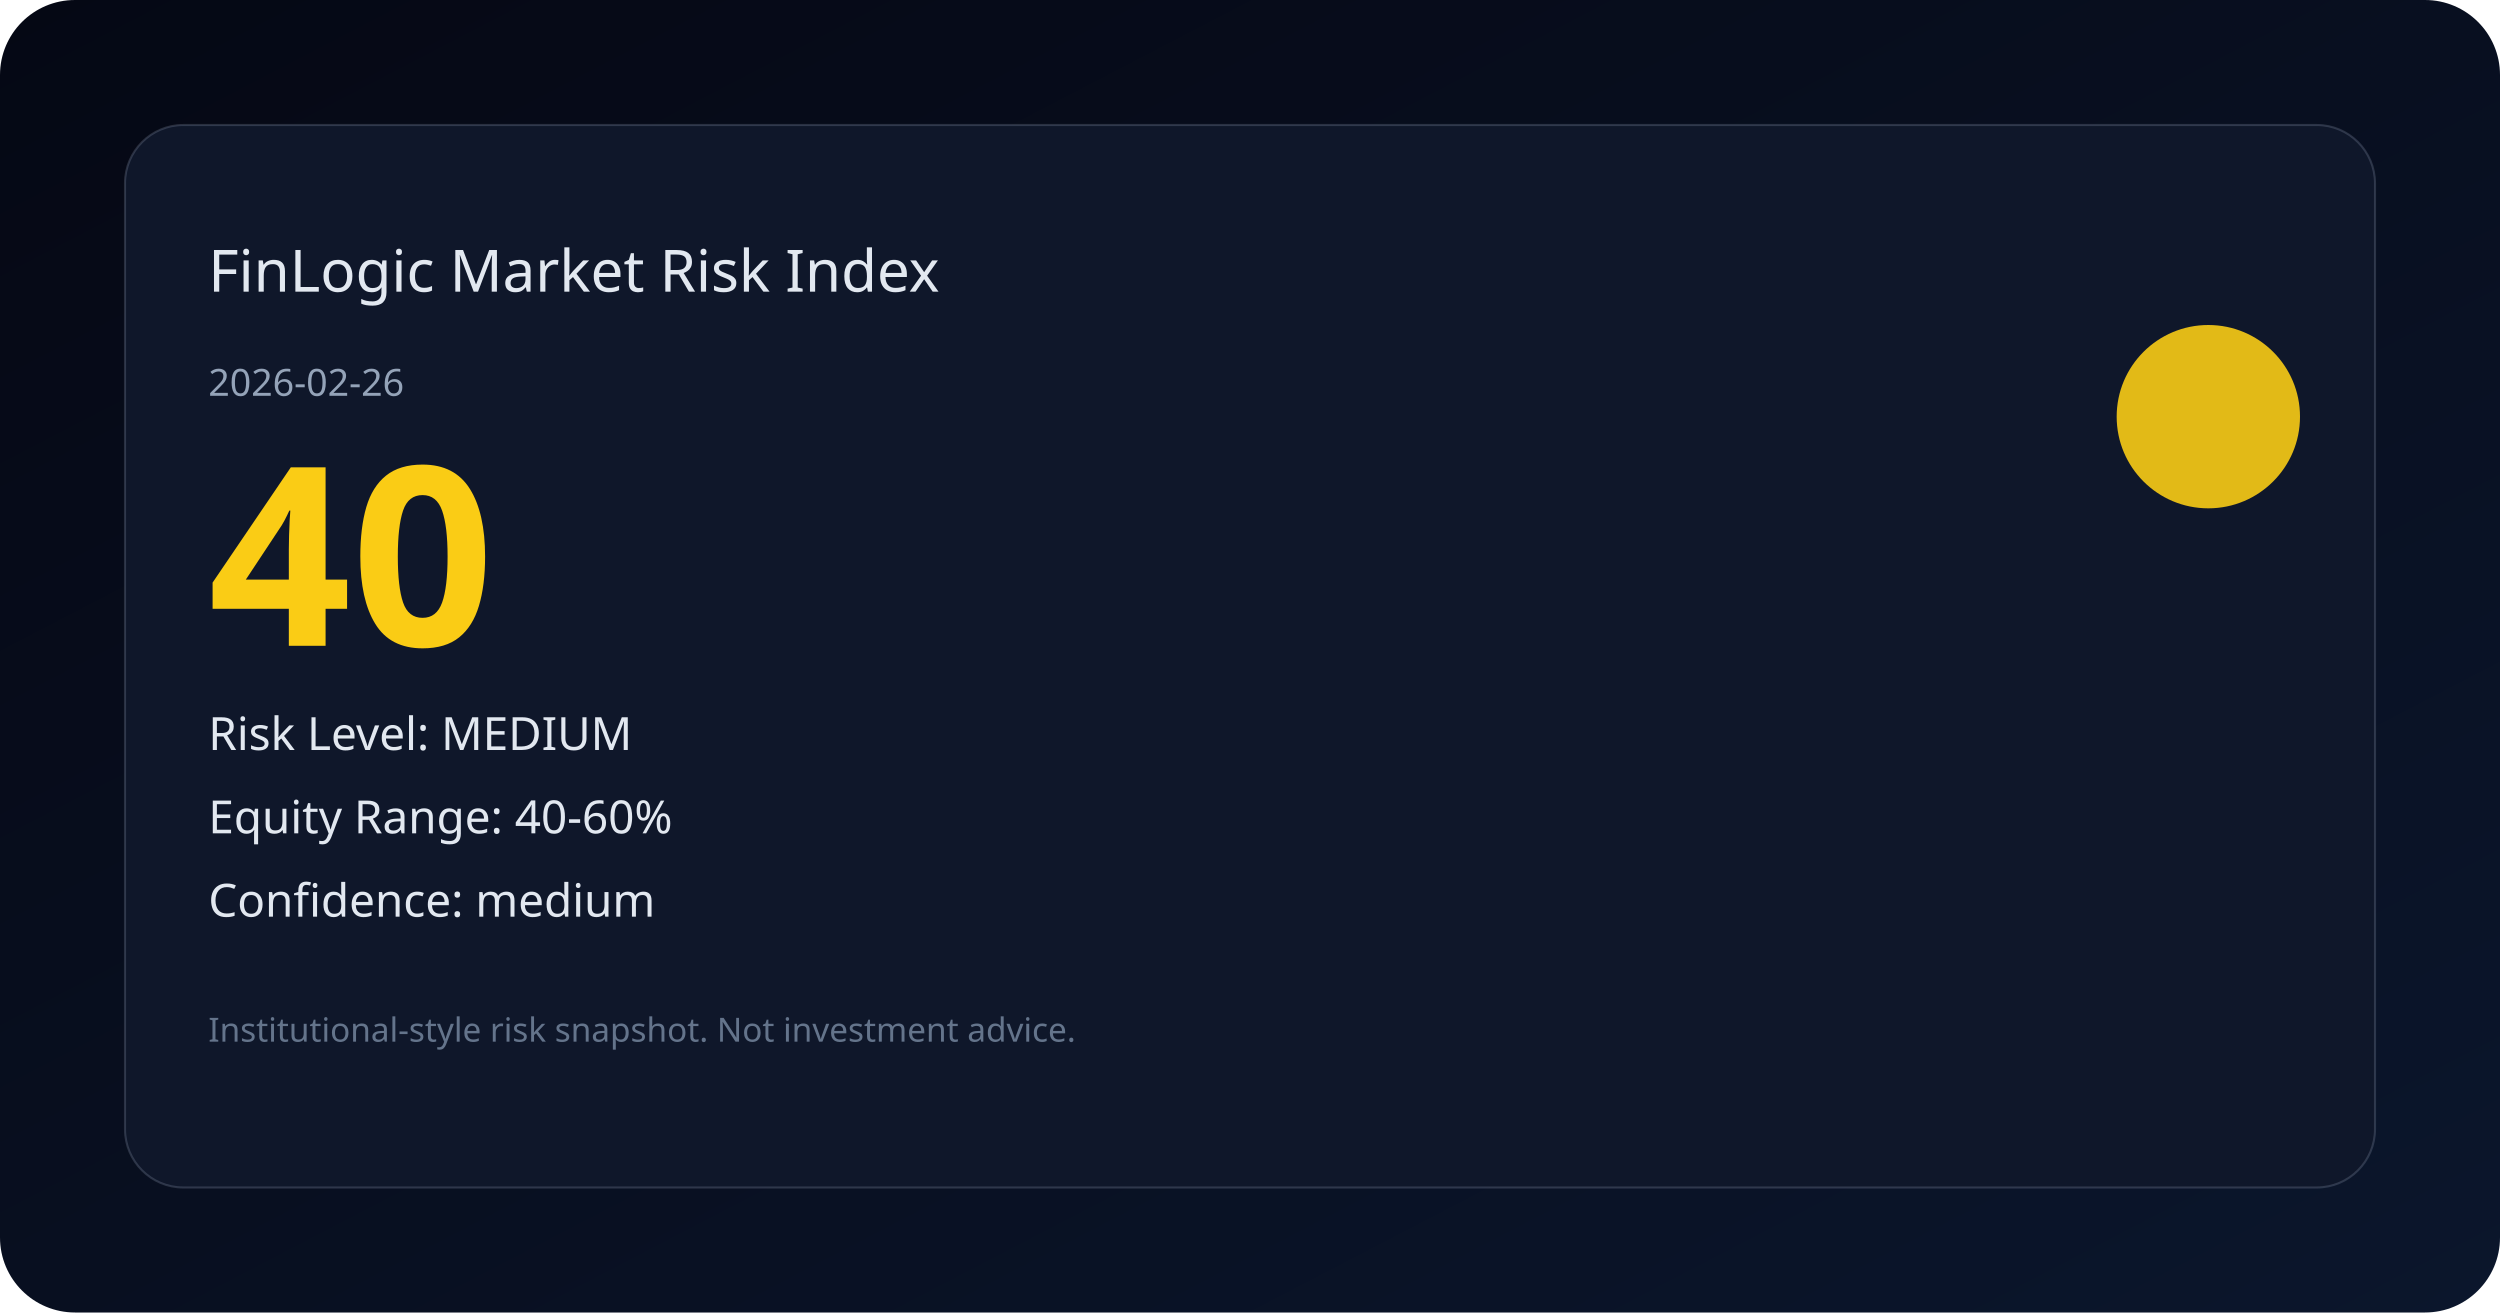
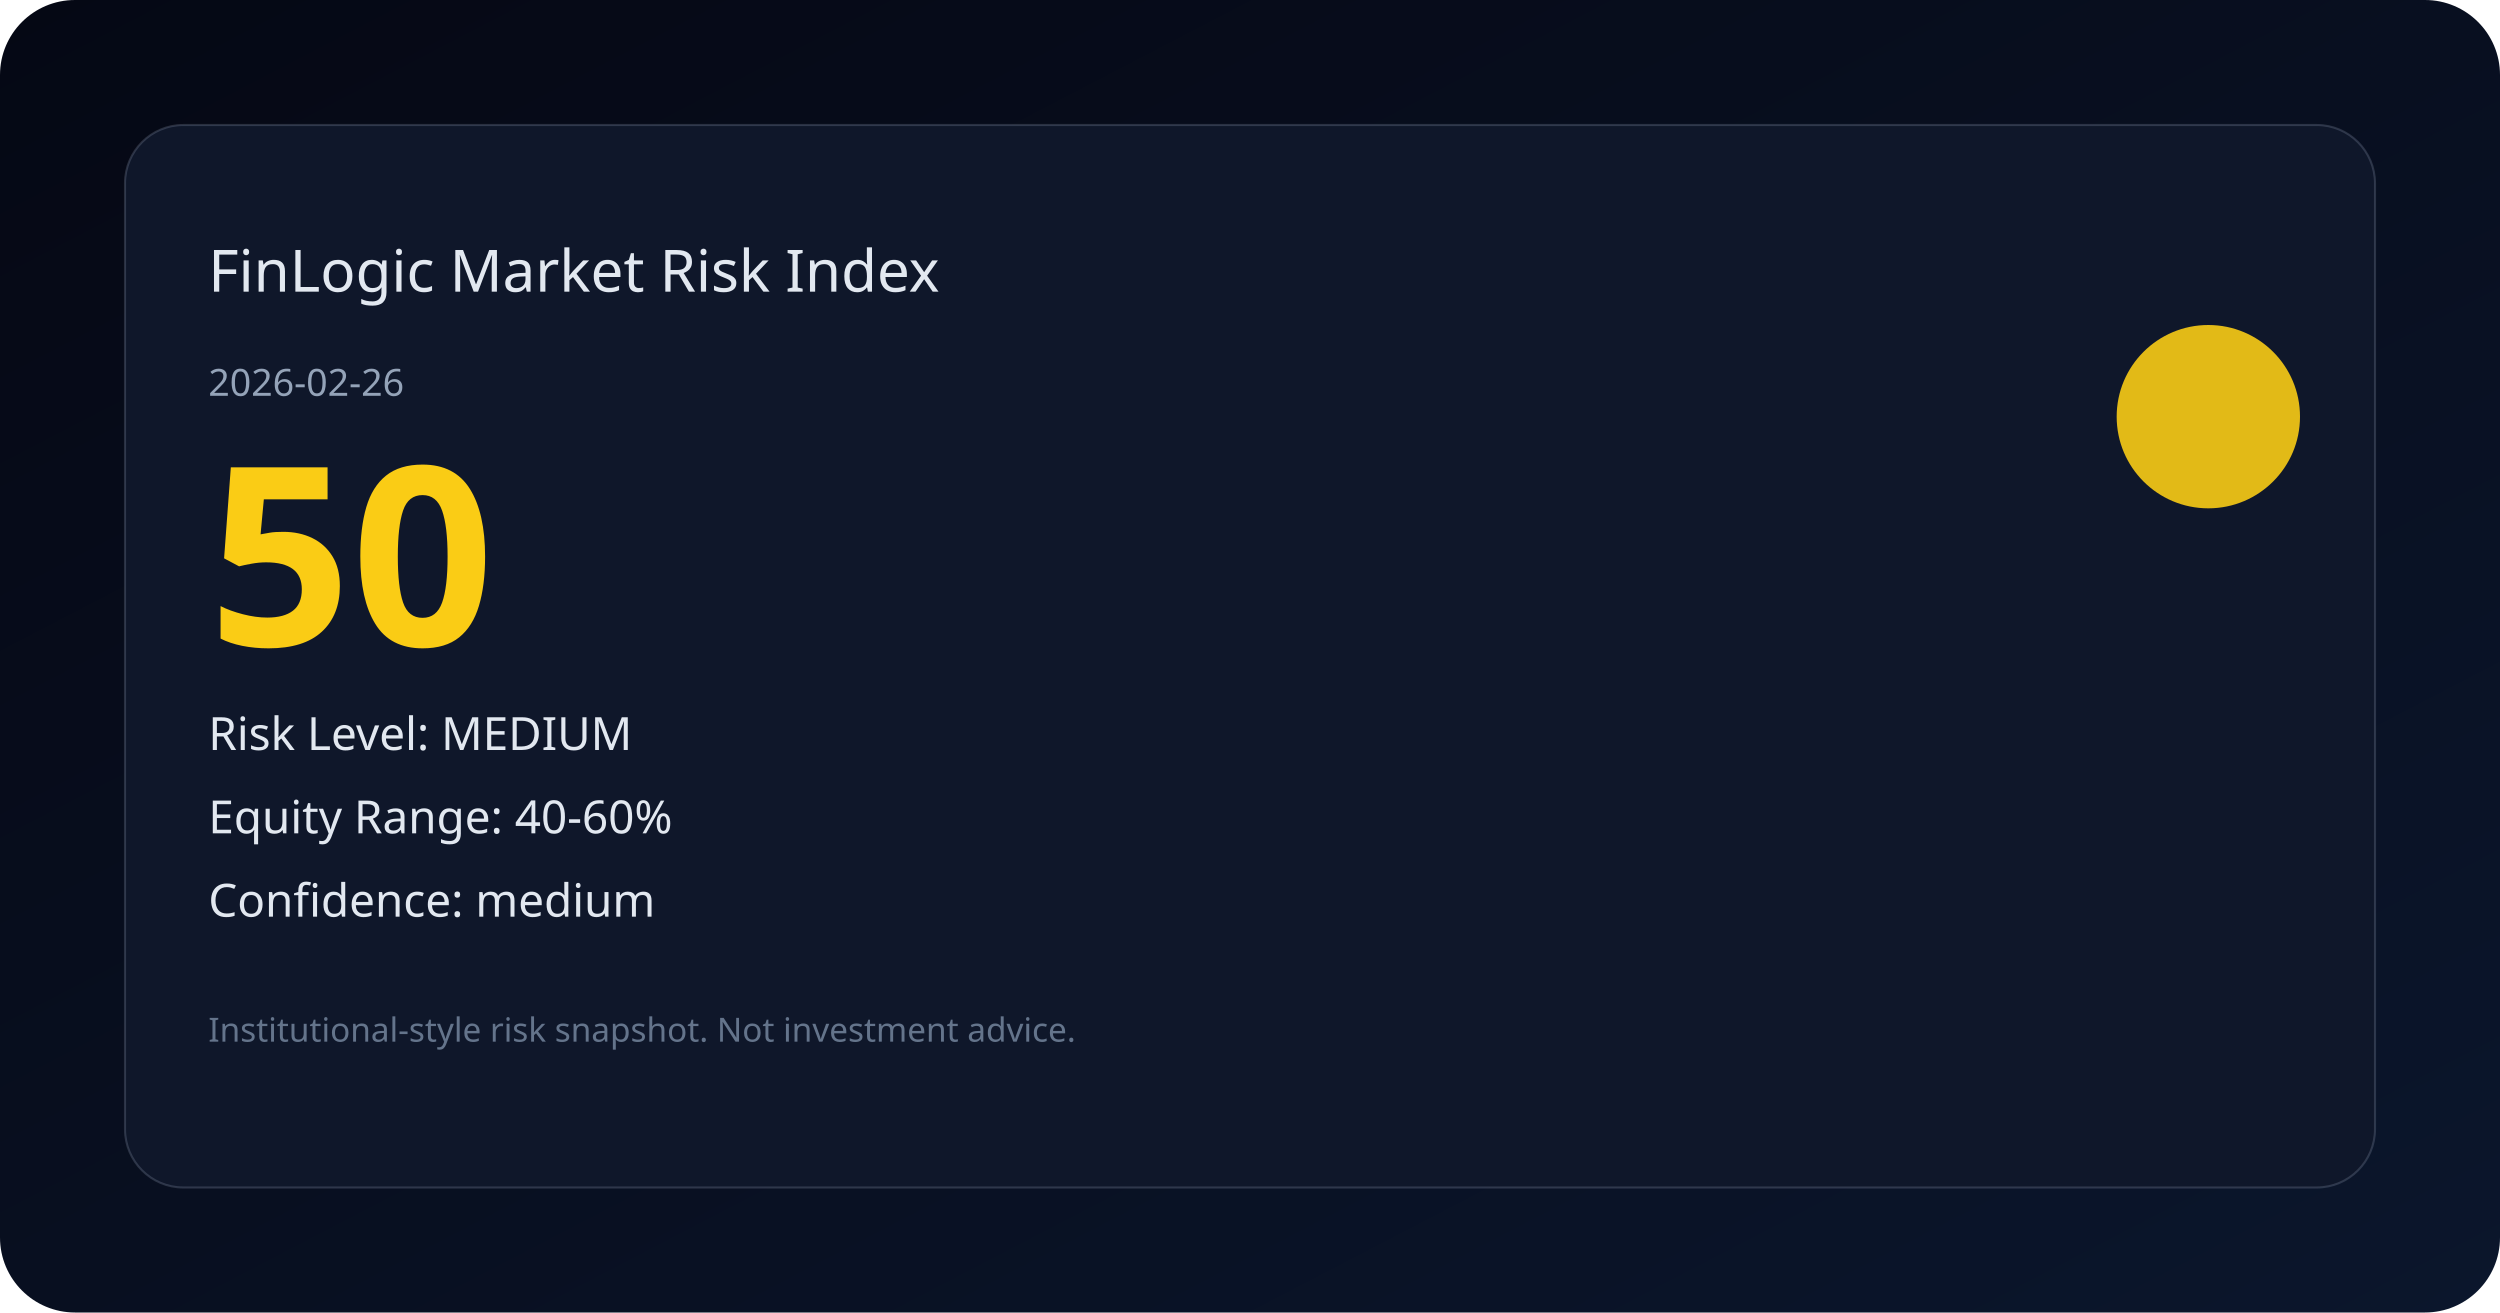
<svg xmlns="http://www.w3.org/2000/svg" width="1200" height="630" viewBox="0 0 1200 630" fill="none">
  <defs>
    <linearGradient id="bg" x1="0" y1="0" x2="1" y2="1">
      <stop offset="0%" stop-color="#050814" />
      <stop offset="100%" stop-color="#0b162c" />
    </linearGradient>
  </defs>
  <rect width="1200" height="630" rx="36" fill="url(#bg)" />
  <rect x="60" y="60" width="1080" height="510" rx="28" fill="#0f172a" stroke="rgba(148,163,184,0.25)" />
  <text x="100" y="140" fill="#e2e8f0" font-size="28" font-family="Space Grotesk, Noto Sans SC, sans-serif">FinLogic Market Risk Index</text>
  <text x="100" y="190" fill="#94a3b8" font-size="18" font-family="Space Grotesk, Noto Sans SC, sans-serif">2026-02-26</text>
-   <text x="100" y="310" fill="#facc15" font-size="120" font-family="Space Grotesk, Noto Sans SC, sans-serif" font-weight="700">40</text>
+   <text x="100" y="310" fill="#facc15" font-size="120" font-family="Space Grotesk, Noto Sans SC, sans-serif" font-weight="700">50</text>
  <text x="100" y="360" fill="#e2e8f0" font-size="22" font-family="Space Grotesk, Noto Sans SC, sans-serif">Risk Level: MEDIUM</text>
  <text x="100" y="400" fill="#e2e8f0" font-size="22" font-family="Space Grotesk, Noto Sans SC, sans-serif">Equity Range: 40-60%</text>
  <text x="100" y="440" fill="#e2e8f0" font-size="22" font-family="Space Grotesk, Noto Sans SC, sans-serif">Confidence: medium</text>
  <circle cx="1060" cy="200" r="44" fill="#facc15" opacity="0.9" />
  <text x="100" y="500" fill="#64748b" font-size="16" font-family="Space Grotesk, Noto Sans SC, sans-serif">Institutional-style risk snapshot. Not investment advice.</text>
</svg>
